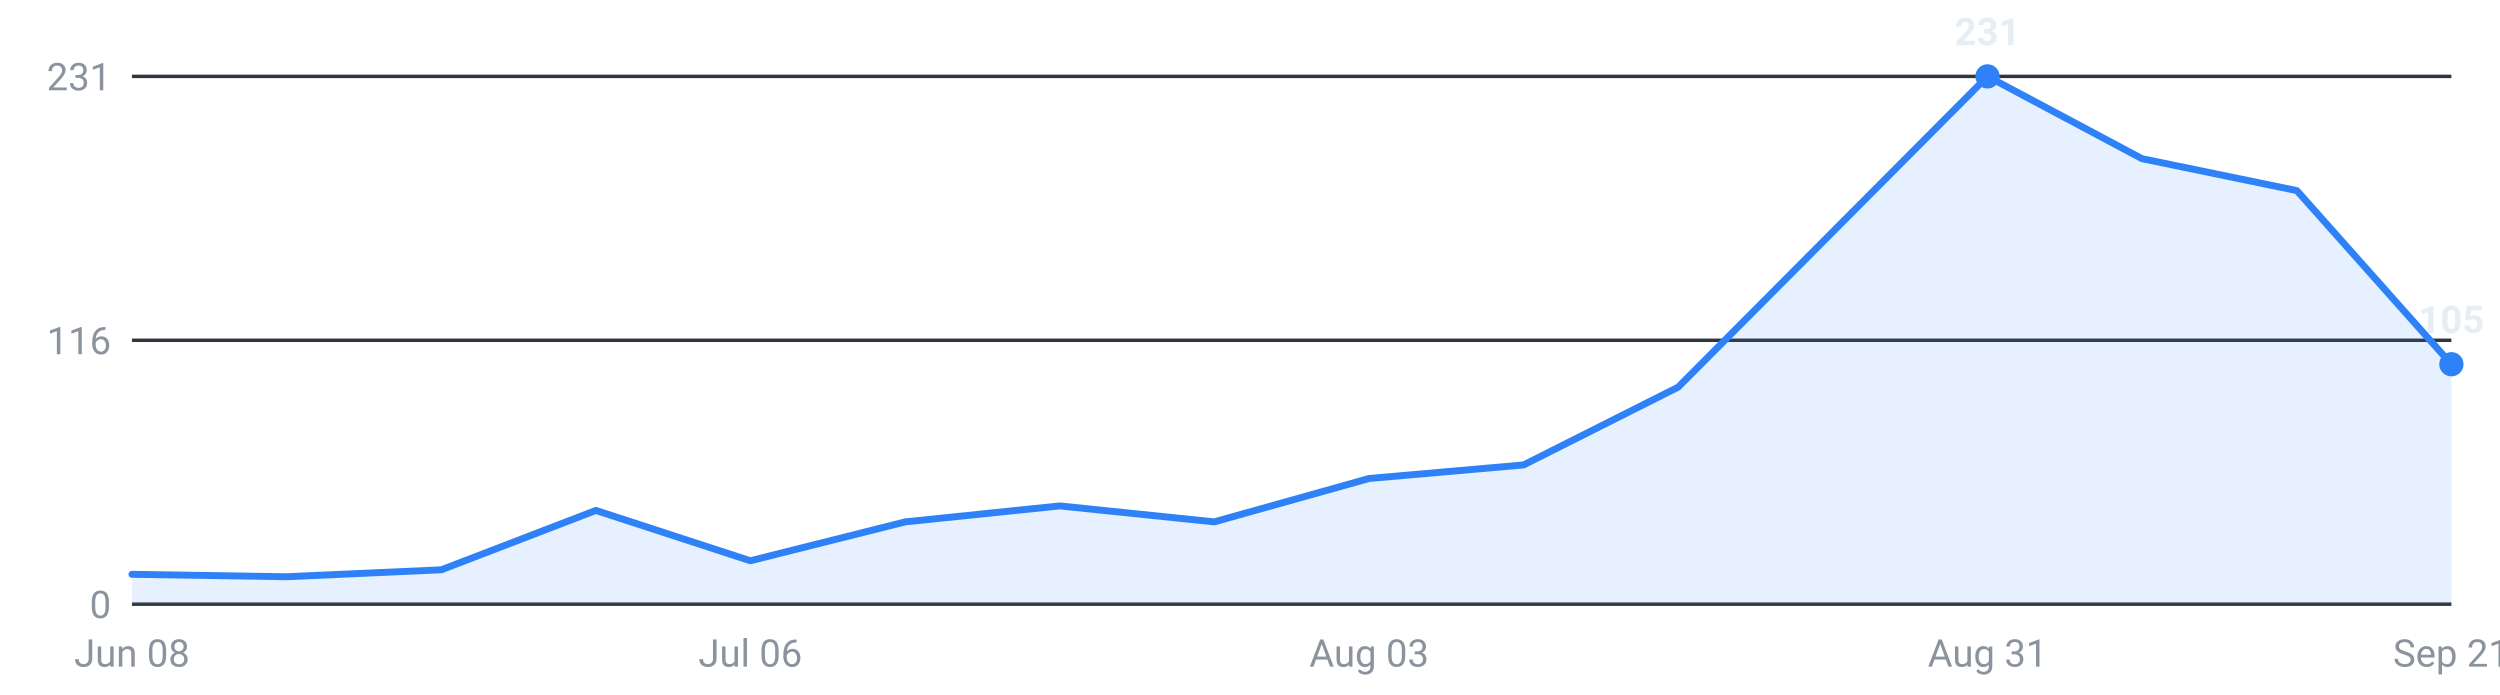
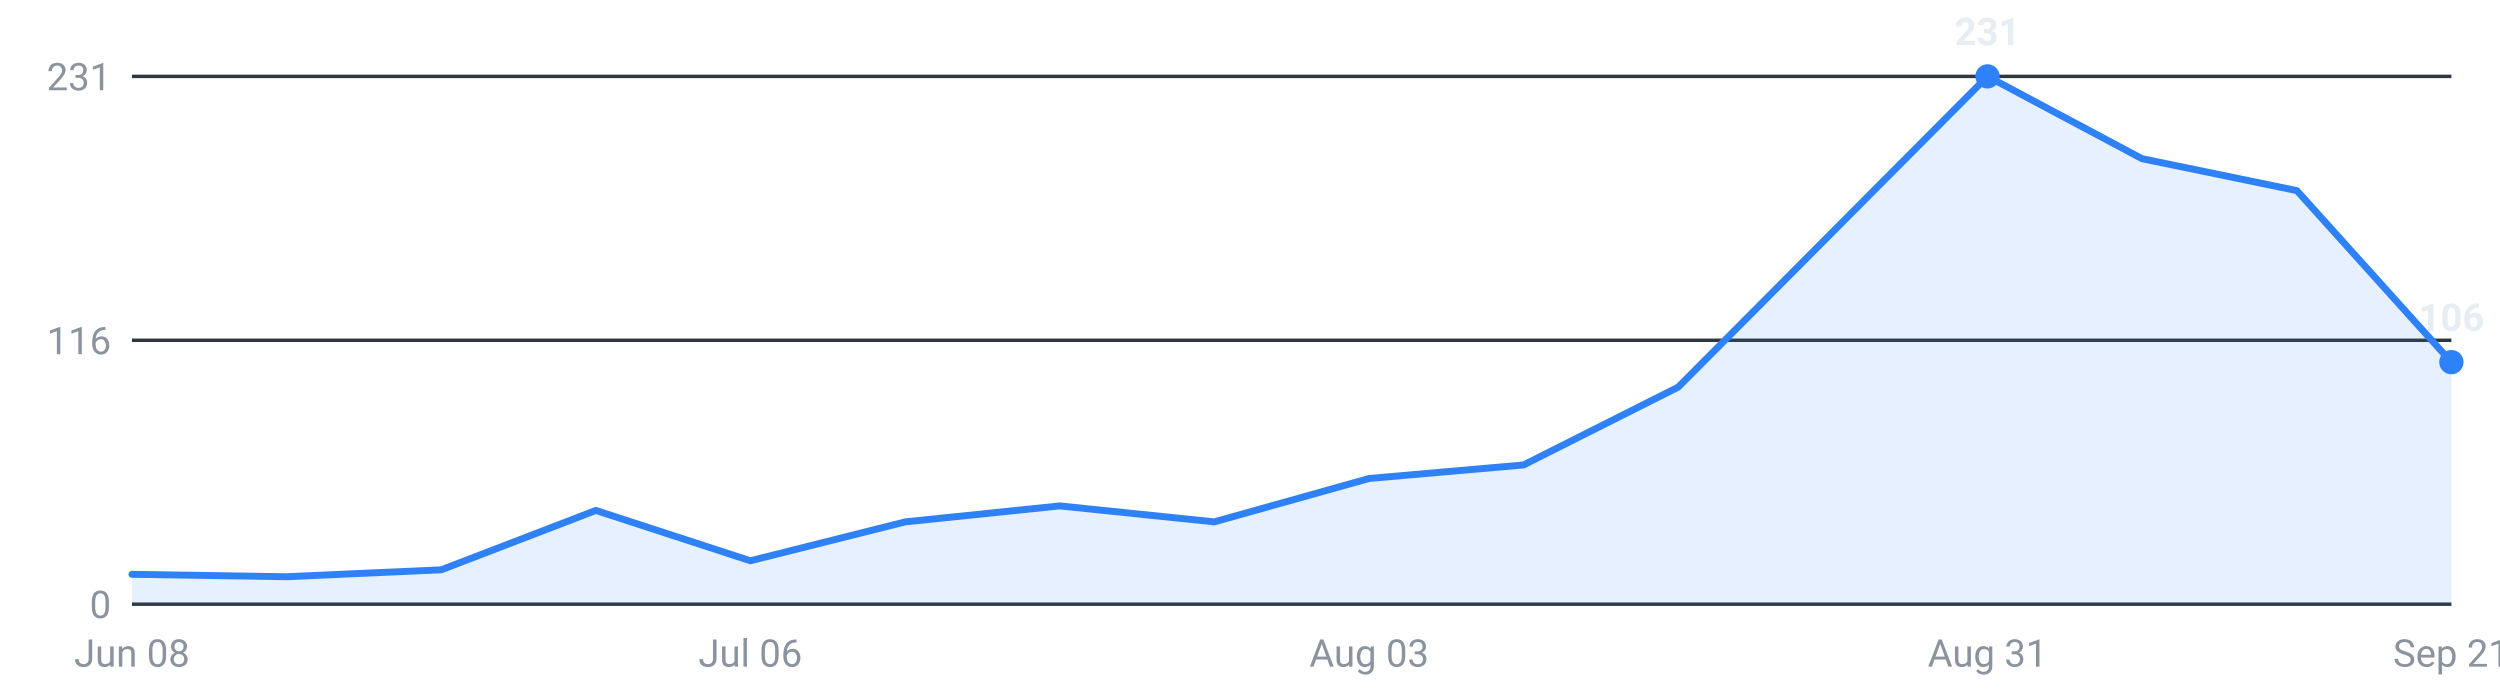
<svg xmlns="http://www.w3.org/2000/svg" viewBox="0 0 720 200" width="720" height="200" role="img" aria-label="Internships posted per week, last 16 weeks">
  <g font-family="-apple-system,Segoe UI,Roboto,sans-serif" font-size="11">
    <line x1="38" y1="174.0" x2="706" y2="174.0" stroke="#30363d" stroke-width="1" />
    <text x="32" y="178.0" text-anchor="end" fill="#8b949e">0</text>
    <line x1="38" y1="98.0" x2="706" y2="98.0" stroke="#30363d" stroke-width="1" />
    <text x="32" y="102.0" text-anchor="end" fill="#8b949e">116</text>
    <line x1="38" y1="22.0" x2="706" y2="22.0" stroke="#30363d" stroke-width="1" />
    <text x="32" y="26.0" text-anchor="end" fill="#8b949e">231</text>
-     <path d="M38.0,174 L38.0,165.4 L82.5,166.1 L127.1,164.1 L171.6,147.0 L216.1,161.5 L260.7,150.3 L305.2,145.7 L349.7,150.3 L394.3,137.8 L438.8,133.9 L483.3,111.5 L527.9,66.7 L572.4,22.0 L616.9,45.7 L661.5,54.9 L706.0,104.9 L706.0,174 Z" fill="#2f81f7" fill-opacity="0.12" />
-     <polyline points="38.0,165.4 82.5,166.1 127.1,164.1 171.6,147.0 216.1,161.5 260.7,150.3 305.2,145.7 349.7,150.3 394.3,137.8 438.8,133.9 483.3,111.5 527.9,66.7 572.4,22.0 616.9,45.7 661.5,54.9 706.0,104.9" fill="none" stroke="#2f81f7" stroke-width="2" stroke-linejoin="round" stroke-linecap="round" />
+     <path d="M38.0,174 L38.0,165.4 L82.5,166.1 L127.1,164.1 L171.6,147.0 L216.1,161.5 L260.7,150.3 L305.2,145.7 L349.7,150.3 L394.3,137.8 L438.8,133.9 L483.3,111.5 L527.9,66.7 L572.4,22.0 L616.9,45.7 L661.5,54.9 L706.0,104.3 L706.0,174 Z" fill="#2f81f7" fill-opacity="0.12" />
+     <polyline points="38.0,165.4 82.5,166.1 127.1,164.1 171.6,147.0 216.1,161.5 260.7,150.3 305.2,145.7 349.7,150.3 394.3,137.8 438.8,133.9 483.3,111.5 527.9,66.7 572.4,22.0 616.9,45.7 661.5,54.9 706.0,104.3" fill="none" stroke="#2f81f7" stroke-width="2" stroke-linejoin="round" stroke-linecap="round" />
    <circle cx="572.4" cy="22.0" r="3.5" fill="#2f81f7" />
    <text x="572.4" y="13.0" text-anchor="middle" fill="#e6edf3" font-weight="600">231</text>
-     <circle cx="706.0" cy="104.9" r="3.5" fill="#2f81f7" />
-     <text x="706.0" y="95.9" text-anchor="middle" fill="#e6edf3" font-weight="600">105</text>
+     <circle cx="706.0" cy="104.3" r="3.5" fill="#2f81f7" />
+     <text x="706.0" y="95.3" text-anchor="middle" fill="#e6edf3" font-weight="600">106</text>
    <text x="38.0" y="192" text-anchor="middle" fill="#8b949e">Jun 08</text>
    <text x="216.1" y="192" text-anchor="middle" fill="#8b949e">Jul 06</text>
    <text x="394.3" y="192" text-anchor="middle" fill="#8b949e">Aug 03</text>
    <text x="572.4" y="192" text-anchor="middle" fill="#8b949e">Aug 31</text>
    <text x="706.0" y="192" text-anchor="middle" fill="#8b949e">Sep 21</text>
  </g>
</svg>
